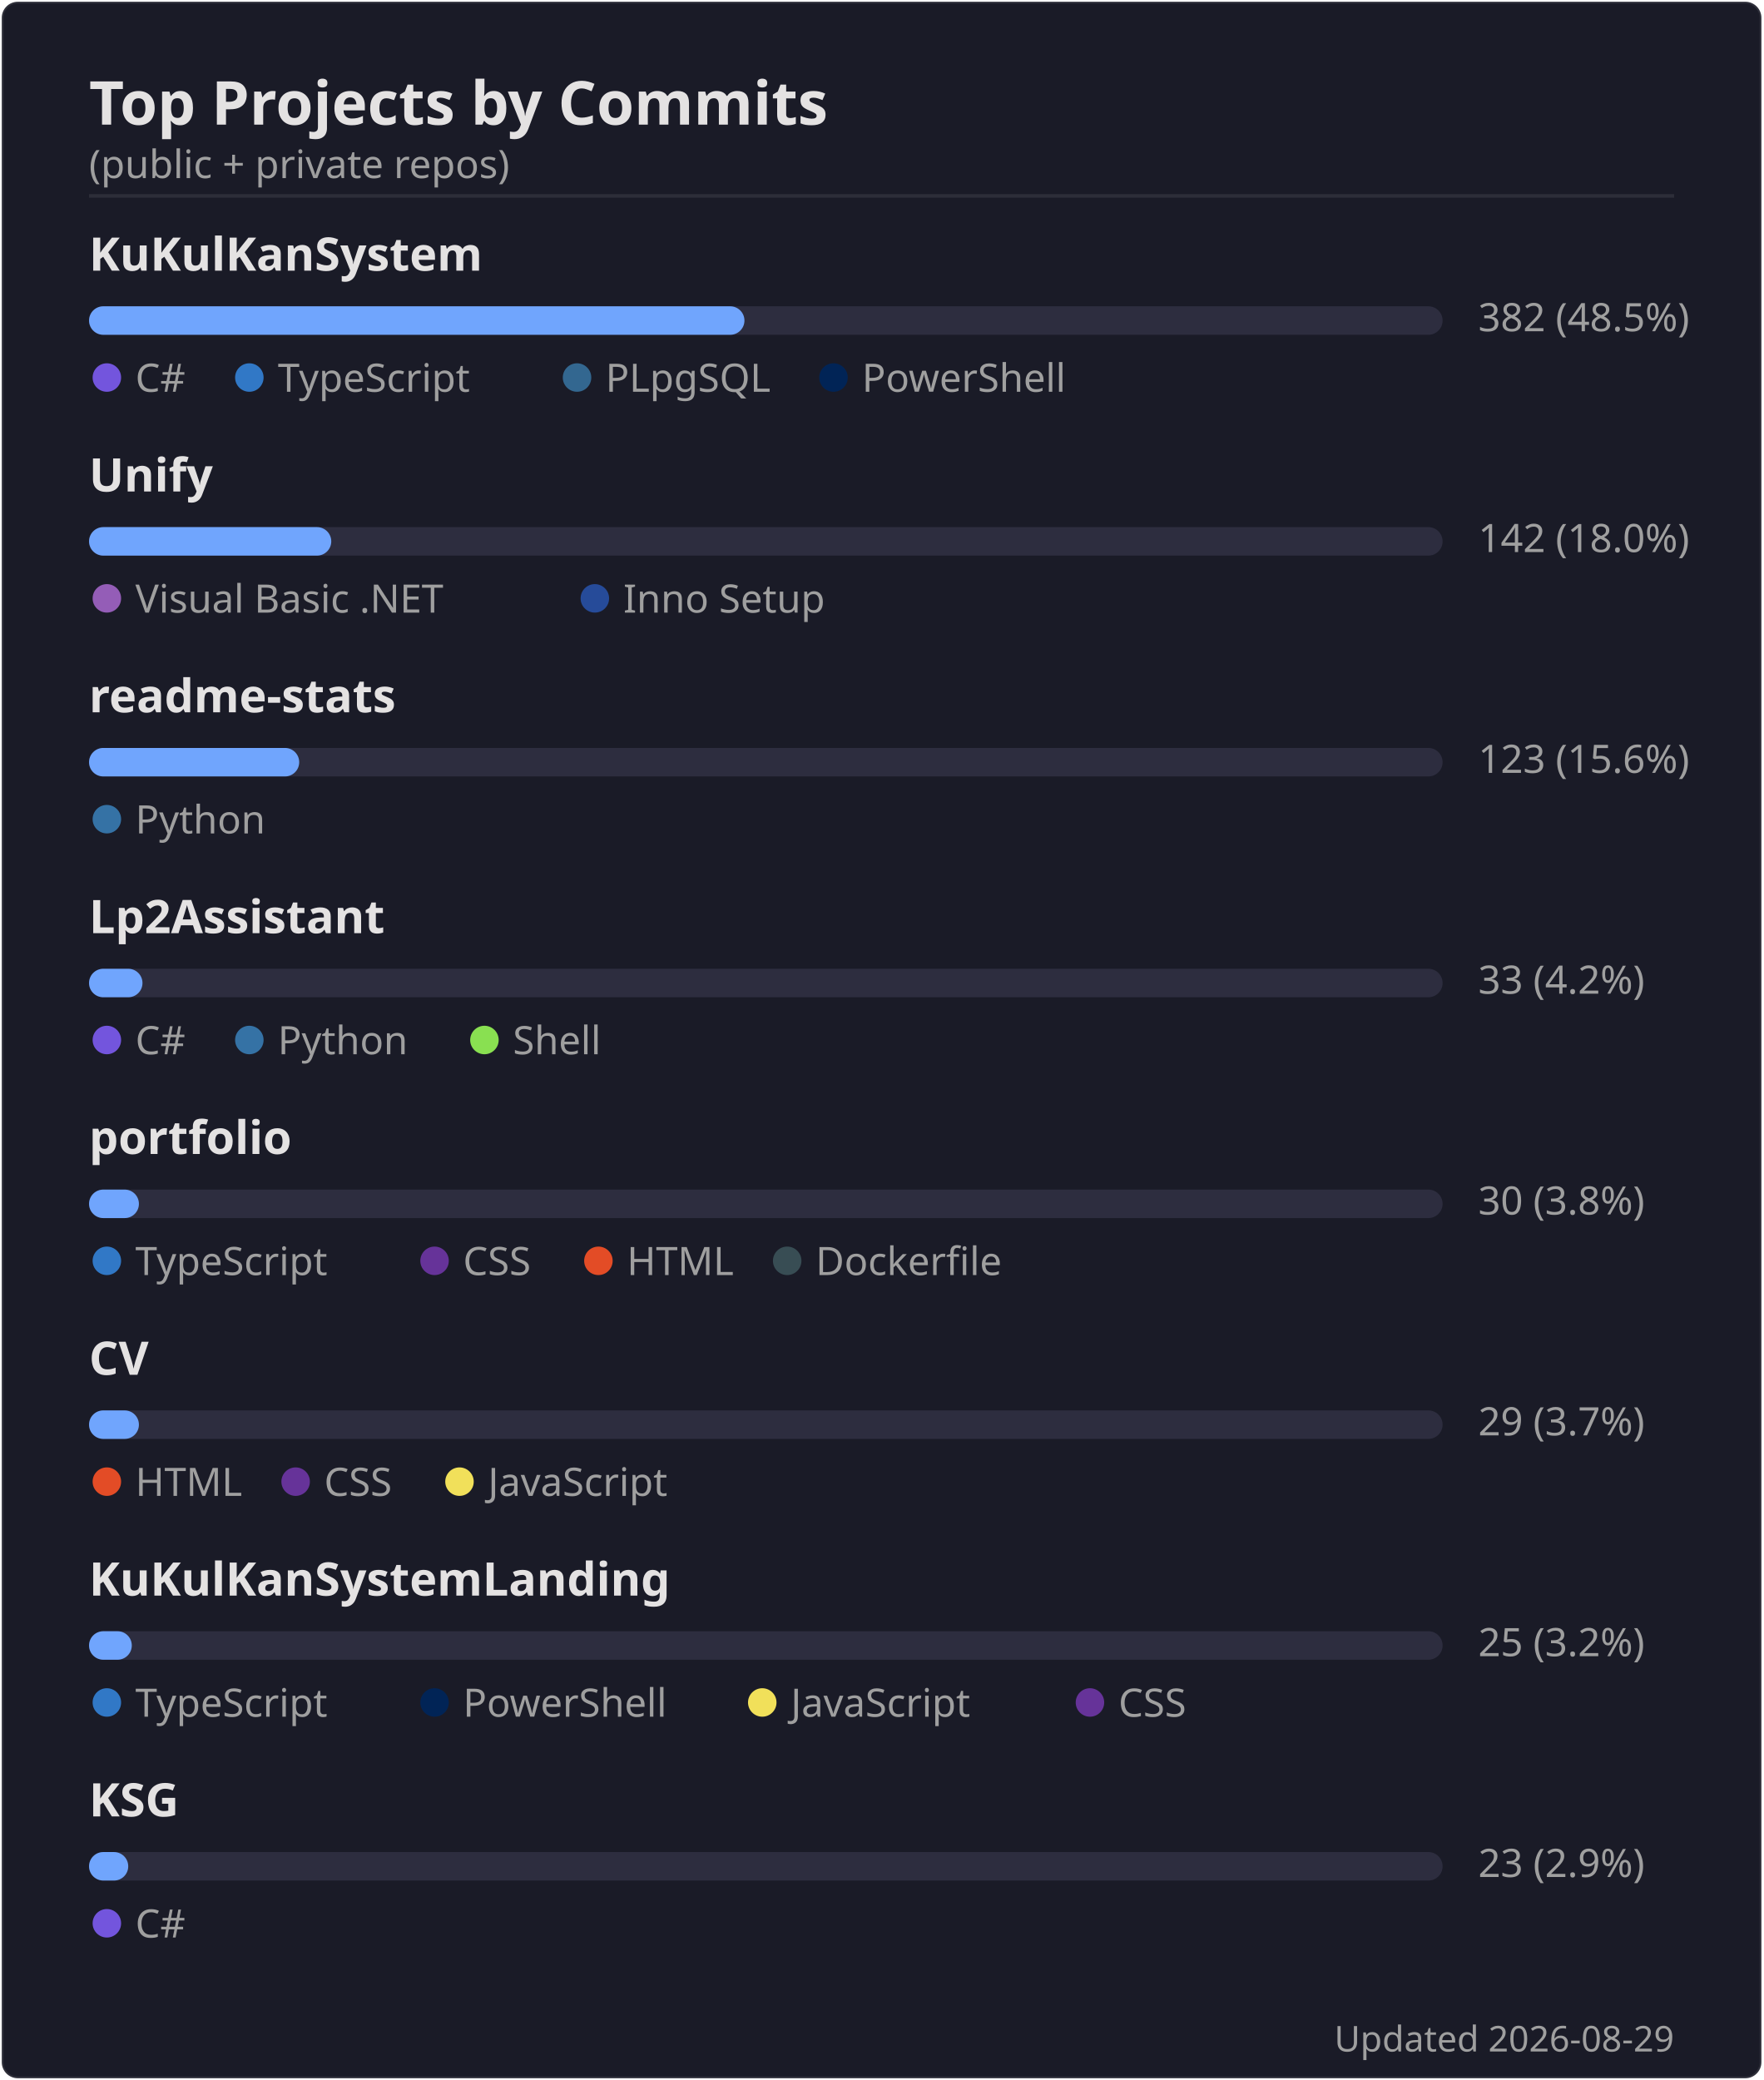
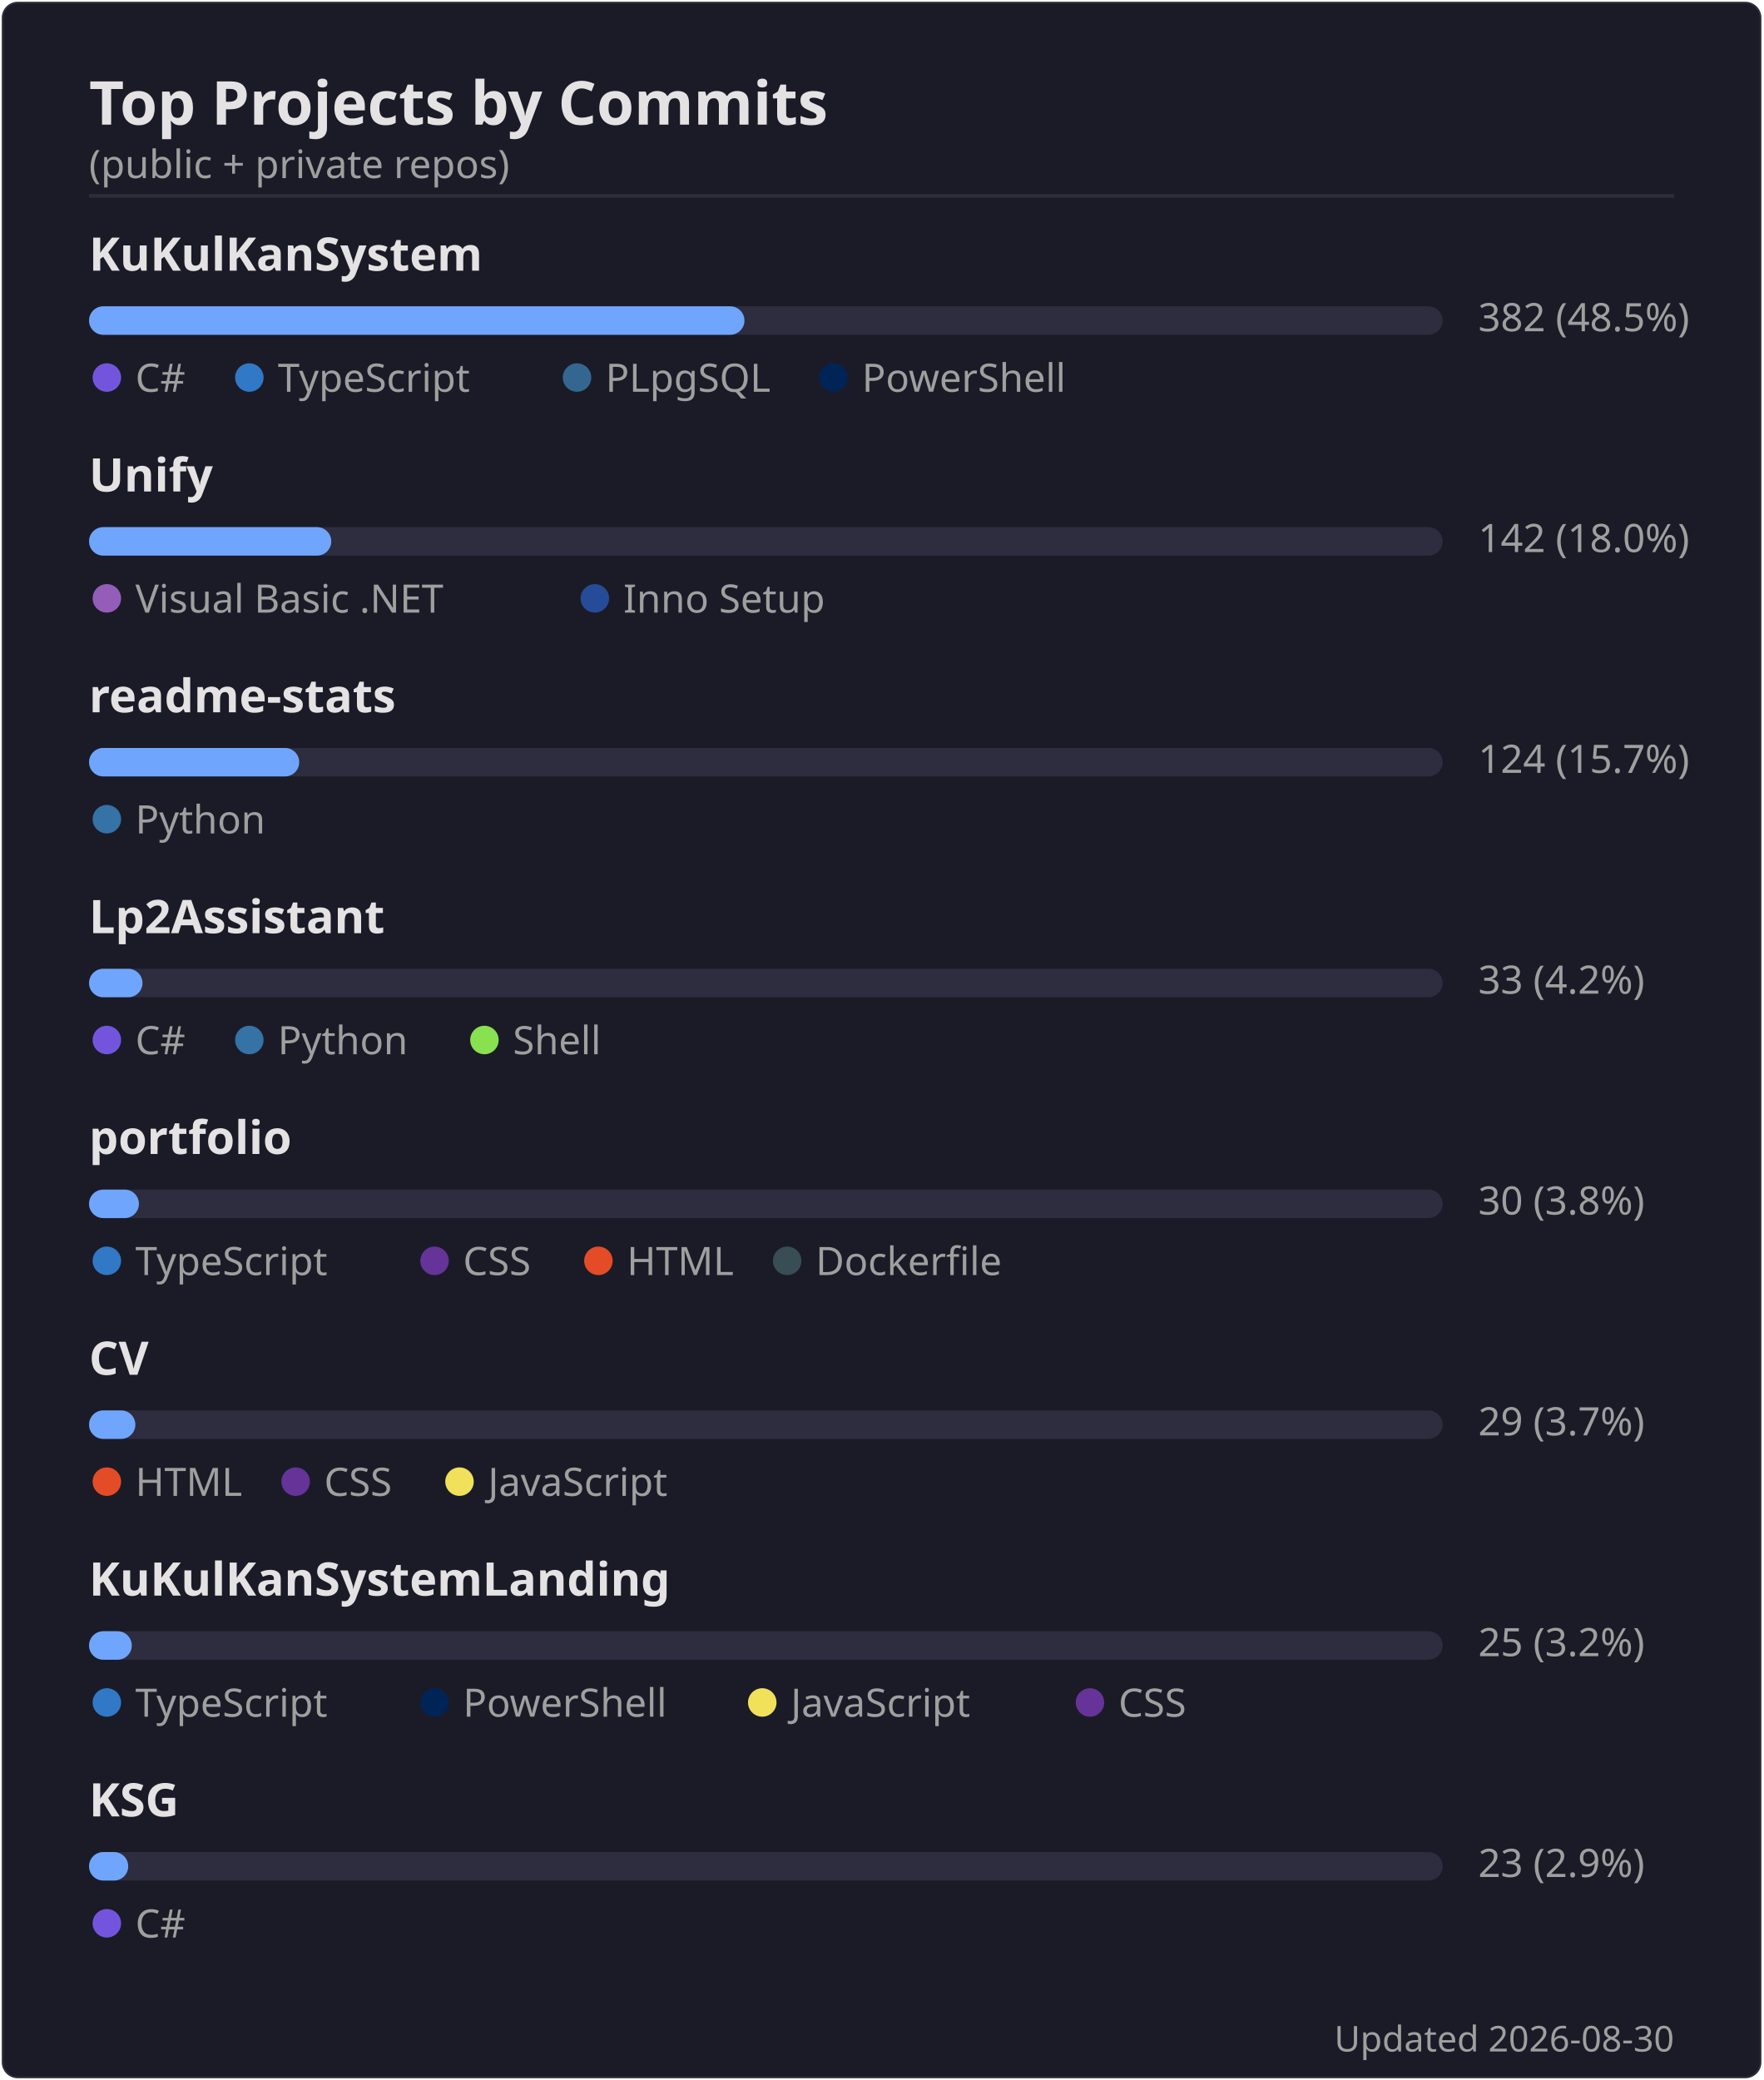
<svg xmlns="http://www.w3.org/2000/svg" width="495" height="584" viewBox="0 0 495 584">
  <rect width="494" height="583" x=".5" y=".5" rx="4.5" fill="#1a1b27" stroke="#e4e2e2" stroke-opacity=".1" />
  <text font-family="'Segoe UI', Ubuntu, 'Helvetica Neue', sans-serif" font-size="17" font-weight="600" fill="#e4e2e2" x="25" y="35" text-anchor="start">Top Projects by Commits</text>
  <text font-family="'Segoe UI', Ubuntu, 'Helvetica Neue', sans-serif" font-size="11" font-weight="400" fill="#9f9f9f" x="25" y="50" text-anchor="start">(public + private repos)</text>
  <line x1="25" x2="470" y1="55" y2="55" stroke="#e4e2e2" stroke-opacity=".1" />
  <text font-family="'Segoe UI', Ubuntu, 'Helvetica Neue', sans-serif" font-size="13" font-weight="600" fill="#e4e2e2" x="25" y="76" text-anchor="start">KuKulKanSystem</text>
  <rect x="25" y="86" width="380" height="8" rx="4" fill="#2d2d3f" />
  <rect x="25" y="86" width="184" height="8" rx="4" fill="#70a5fd" />
  <text font-family="'Segoe UI', Ubuntu, 'Helvetica Neue', sans-serif" font-size="11" font-weight="400" fill="#9f9f9f" x="415" y="93" text-anchor="start">382  (48.5%)</text>
  <circle cx="30" cy="106" r="4" fill="#7355dd" />
  <text font-family="'Segoe UI', Ubuntu, 'Helvetica Neue', sans-serif" font-size="11" font-weight="400" fill="#9f9f9f" x="38" y="110" text-anchor="start">C#</text>
  <circle cx="70" cy="106" r="4" fill="#3178c6" />
  <text font-family="'Segoe UI', Ubuntu, 'Helvetica Neue', sans-serif" font-size="11" font-weight="400" fill="#9f9f9f" x="78" y="110" text-anchor="start">TypeScript</text>
  <circle cx="162" cy="106" r="4" fill="#336790" />
  <text font-family="'Segoe UI', Ubuntu, 'Helvetica Neue', sans-serif" font-size="11" font-weight="400" fill="#9f9f9f" x="170" y="110" text-anchor="start">PLpgSQL</text>
  <circle cx="234" cy="106" r="4" fill="#012456" />
  <text font-family="'Segoe UI', Ubuntu, 'Helvetica Neue', sans-serif" font-size="11" font-weight="400" fill="#9f9f9f" x="242" y="110" text-anchor="start">PowerShell</text>
  <text font-family="'Segoe UI', Ubuntu, 'Helvetica Neue', sans-serif" font-size="13" font-weight="600" fill="#e4e2e2" x="25" y="138" text-anchor="start">Unify</text>
  <rect x="25" y="148" width="380" height="8" rx="4" fill="#2d2d3f" />
  <rect x="25" y="148" width="68" height="8" rx="4" fill="#70a5fd" />
  <text font-family="'Segoe UI', Ubuntu, 'Helvetica Neue', sans-serif" font-size="11" font-weight="400" fill="#9f9f9f" x="415" y="155" text-anchor="start">142  (18.0%)</text>
  <circle cx="30" cy="168" r="4" fill="#945db7" />
  <text font-family="'Segoe UI', Ubuntu, 'Helvetica Neue', sans-serif" font-size="11" font-weight="400" fill="#9f9f9f" x="38" y="172" text-anchor="start">Visual Basic .NET</text>
  <circle cx="167" cy="168" r="4" fill="#264b99" />
  <text font-family="'Segoe UI', Ubuntu, 'Helvetica Neue', sans-serif" font-size="11" font-weight="400" fill="#9f9f9f" x="175" y="172" text-anchor="start">Inno Setup</text>
  <text font-family="'Segoe UI', Ubuntu, 'Helvetica Neue', sans-serif" font-size="13" font-weight="600" fill="#e4e2e2" x="25" y="200" text-anchor="start">readme-stats</text>
  <rect x="25" y="210" width="380" height="8" rx="4" fill="#2d2d3f" />
  <rect x="25" y="210" width="59" height="8" rx="4" fill="#70a5fd" />
-   <text font-family="'Segoe UI', Ubuntu, 'Helvetica Neue', sans-serif" font-size="11" font-weight="400" fill="#9f9f9f" x="415" y="217" text-anchor="start">123  (15.6%)</text>
+   <text font-family="'Segoe UI', Ubuntu, 'Helvetica Neue', sans-serif" font-size="11" font-weight="400" fill="#9f9f9f" x="415" y="217" text-anchor="start">124  (15.7%)</text>
  <circle cx="30" cy="230" r="4" fill="#3572A5" />
  <text font-family="'Segoe UI', Ubuntu, 'Helvetica Neue', sans-serif" font-size="11" font-weight="400" fill="#9f9f9f" x="38" y="234" text-anchor="start">Python</text>
  <text font-family="'Segoe UI', Ubuntu, 'Helvetica Neue', sans-serif" font-size="13" font-weight="600" fill="#e4e2e2" x="25" y="262" text-anchor="start">Lp2Assistant</text>
  <rect x="25" y="272" width="380" height="8" rx="4" fill="#2d2d3f" />
  <rect x="25" y="272" width="15" height="8" rx="4" fill="#70a5fd" />
  <text font-family="'Segoe UI', Ubuntu, 'Helvetica Neue', sans-serif" font-size="11" font-weight="400" fill="#9f9f9f" x="415" y="279" text-anchor="start">33  (4.2%)</text>
  <circle cx="30" cy="292" r="4" fill="#7355dd" />
  <text font-family="'Segoe UI', Ubuntu, 'Helvetica Neue', sans-serif" font-size="11" font-weight="400" fill="#9f9f9f" x="38" y="296" text-anchor="start">C#</text>
  <circle cx="70" cy="292" r="4" fill="#3572A5" />
  <text font-family="'Segoe UI', Ubuntu, 'Helvetica Neue', sans-serif" font-size="11" font-weight="400" fill="#9f9f9f" x="78" y="296" text-anchor="start">Python</text>
  <circle cx="136" cy="292" r="4" fill="#89e051" />
  <text font-family="'Segoe UI', Ubuntu, 'Helvetica Neue', sans-serif" font-size="11" font-weight="400" fill="#9f9f9f" x="144" y="296" text-anchor="start">Shell</text>
  <text font-family="'Segoe UI', Ubuntu, 'Helvetica Neue', sans-serif" font-size="13" font-weight="600" fill="#e4e2e2" x="25" y="324" text-anchor="start">portfolio</text>
  <rect x="25" y="334" width="380" height="8" rx="4" fill="#2d2d3f" />
  <rect x="25" y="334" width="14" height="8" rx="4" fill="#70a5fd" />
  <text font-family="'Segoe UI', Ubuntu, 'Helvetica Neue', sans-serif" font-size="11" font-weight="400" fill="#9f9f9f" x="415" y="341" text-anchor="start">30  (3.8%)</text>
  <circle cx="30" cy="354" r="4" fill="#3178c6" />
  <text font-family="'Segoe UI', Ubuntu, 'Helvetica Neue', sans-serif" font-size="11" font-weight="400" fill="#9f9f9f" x="38" y="358" text-anchor="start">TypeScript</text>
  <circle cx="122" cy="354" r="4" fill="#663399" />
  <text font-family="'Segoe UI', Ubuntu, 'Helvetica Neue', sans-serif" font-size="11" font-weight="400" fill="#9f9f9f" x="130" y="358" text-anchor="start">CSS</text>
  <circle cx="168" cy="354" r="4" fill="#e34c26" />
  <text font-family="'Segoe UI', Ubuntu, 'Helvetica Neue', sans-serif" font-size="11" font-weight="400" fill="#9f9f9f" x="176" y="358" text-anchor="start">HTML</text>
  <circle cx="221" cy="354" r="4" fill="#384d54" />
  <text font-family="'Segoe UI', Ubuntu, 'Helvetica Neue', sans-serif" font-size="11" font-weight="400" fill="#9f9f9f" x="229" y="358" text-anchor="start">Dockerfile</text>
  <text font-family="'Segoe UI', Ubuntu, 'Helvetica Neue', sans-serif" font-size="13" font-weight="600" fill="#e4e2e2" x="25" y="386" text-anchor="start">CV</text>
  <rect x="25" y="396" width="380" height="8" rx="4" fill="#2d2d3f" />
-   <rect x="25" y="396" width="14" height="8" rx="4" fill="#70a5fd" />
+   <rect x="25" y="396" width="13" height="8" rx="4" fill="#70a5fd" />
  <text font-family="'Segoe UI', Ubuntu, 'Helvetica Neue', sans-serif" font-size="11" font-weight="400" fill="#9f9f9f" x="415" y="403" text-anchor="start">29  (3.7%)</text>
  <circle cx="30" cy="416" r="4" fill="#e34c26" />
  <text font-family="'Segoe UI', Ubuntu, 'Helvetica Neue', sans-serif" font-size="11" font-weight="400" fill="#9f9f9f" x="38" y="420" text-anchor="start">HTML</text>
  <circle cx="83" cy="416" r="4" fill="#663399" />
  <text font-family="'Segoe UI', Ubuntu, 'Helvetica Neue', sans-serif" font-size="11" font-weight="400" fill="#9f9f9f" x="91" y="420" text-anchor="start">CSS</text>
  <circle cx="129" cy="416" r="4" fill="#f1e05a" />
  <text font-family="'Segoe UI', Ubuntu, 'Helvetica Neue', sans-serif" font-size="11" font-weight="400" fill="#9f9f9f" x="137" y="420" text-anchor="start">JavaScript</text>
  <text font-family="'Segoe UI', Ubuntu, 'Helvetica Neue', sans-serif" font-size="13" font-weight="600" fill="#e4e2e2" x="25" y="448" text-anchor="start">KuKulKanSystemLanding</text>
  <rect x="25" y="458" width="380" height="8" rx="4" fill="#2d2d3f" />
  <rect x="25" y="458" width="12" height="8" rx="4" fill="#70a5fd" />
  <text font-family="'Segoe UI', Ubuntu, 'Helvetica Neue', sans-serif" font-size="11" font-weight="400" fill="#9f9f9f" x="415" y="465" text-anchor="start">25  (3.2%)</text>
  <circle cx="30" cy="478" r="4" fill="#3178c6" />
  <text font-family="'Segoe UI', Ubuntu, 'Helvetica Neue', sans-serif" font-size="11" font-weight="400" fill="#9f9f9f" x="38" y="482" text-anchor="start">TypeScript</text>
  <circle cx="122" cy="478" r="4" fill="#012456" />
  <text font-family="'Segoe UI', Ubuntu, 'Helvetica Neue', sans-serif" font-size="11" font-weight="400" fill="#9f9f9f" x="130" y="482" text-anchor="start">PowerShell</text>
  <circle cx="214" cy="478" r="4" fill="#f1e05a" />
  <text font-family="'Segoe UI', Ubuntu, 'Helvetica Neue', sans-serif" font-size="11" font-weight="400" fill="#9f9f9f" x="222" y="482" text-anchor="start">JavaScript</text>
  <circle cx="306" cy="478" r="4" fill="#663399" />
  <text font-family="'Segoe UI', Ubuntu, 'Helvetica Neue', sans-serif" font-size="11" font-weight="400" fill="#9f9f9f" x="314" y="482" text-anchor="start">CSS</text>
  <text font-family="'Segoe UI', Ubuntu, 'Helvetica Neue', sans-serif" font-size="13" font-weight="600" fill="#e4e2e2" x="25" y="510" text-anchor="start">KSG</text>
  <rect x="25" y="520" width="380" height="8" rx="4" fill="#2d2d3f" />
  <rect x="25" y="520" width="11" height="8" rx="4" fill="#70a5fd" />
  <text font-family="'Segoe UI', Ubuntu, 'Helvetica Neue', sans-serif" font-size="11" font-weight="400" fill="#9f9f9f" x="415" y="527" text-anchor="start">23  (2.9%)</text>
  <circle cx="30" cy="540" r="4" fill="#7355dd" />
  <text font-family="'Segoe UI', Ubuntu, 'Helvetica Neue', sans-serif" font-size="11" font-weight="400" fill="#9f9f9f" x="38" y="544" text-anchor="start">C#</text>
-   <text font-family="'Segoe UI', Ubuntu, 'Helvetica Neue', sans-serif" font-size="10" font-weight="400" fill="#9f9f9f" x="470" y="576" text-anchor="end">Updated 2026-08-29</text>
+   <text font-family="'Segoe UI', Ubuntu, 'Helvetica Neue', sans-serif" font-size="10" font-weight="400" fill="#9f9f9f" x="470" y="576" text-anchor="end">Updated 2026-08-30</text>
</svg>
